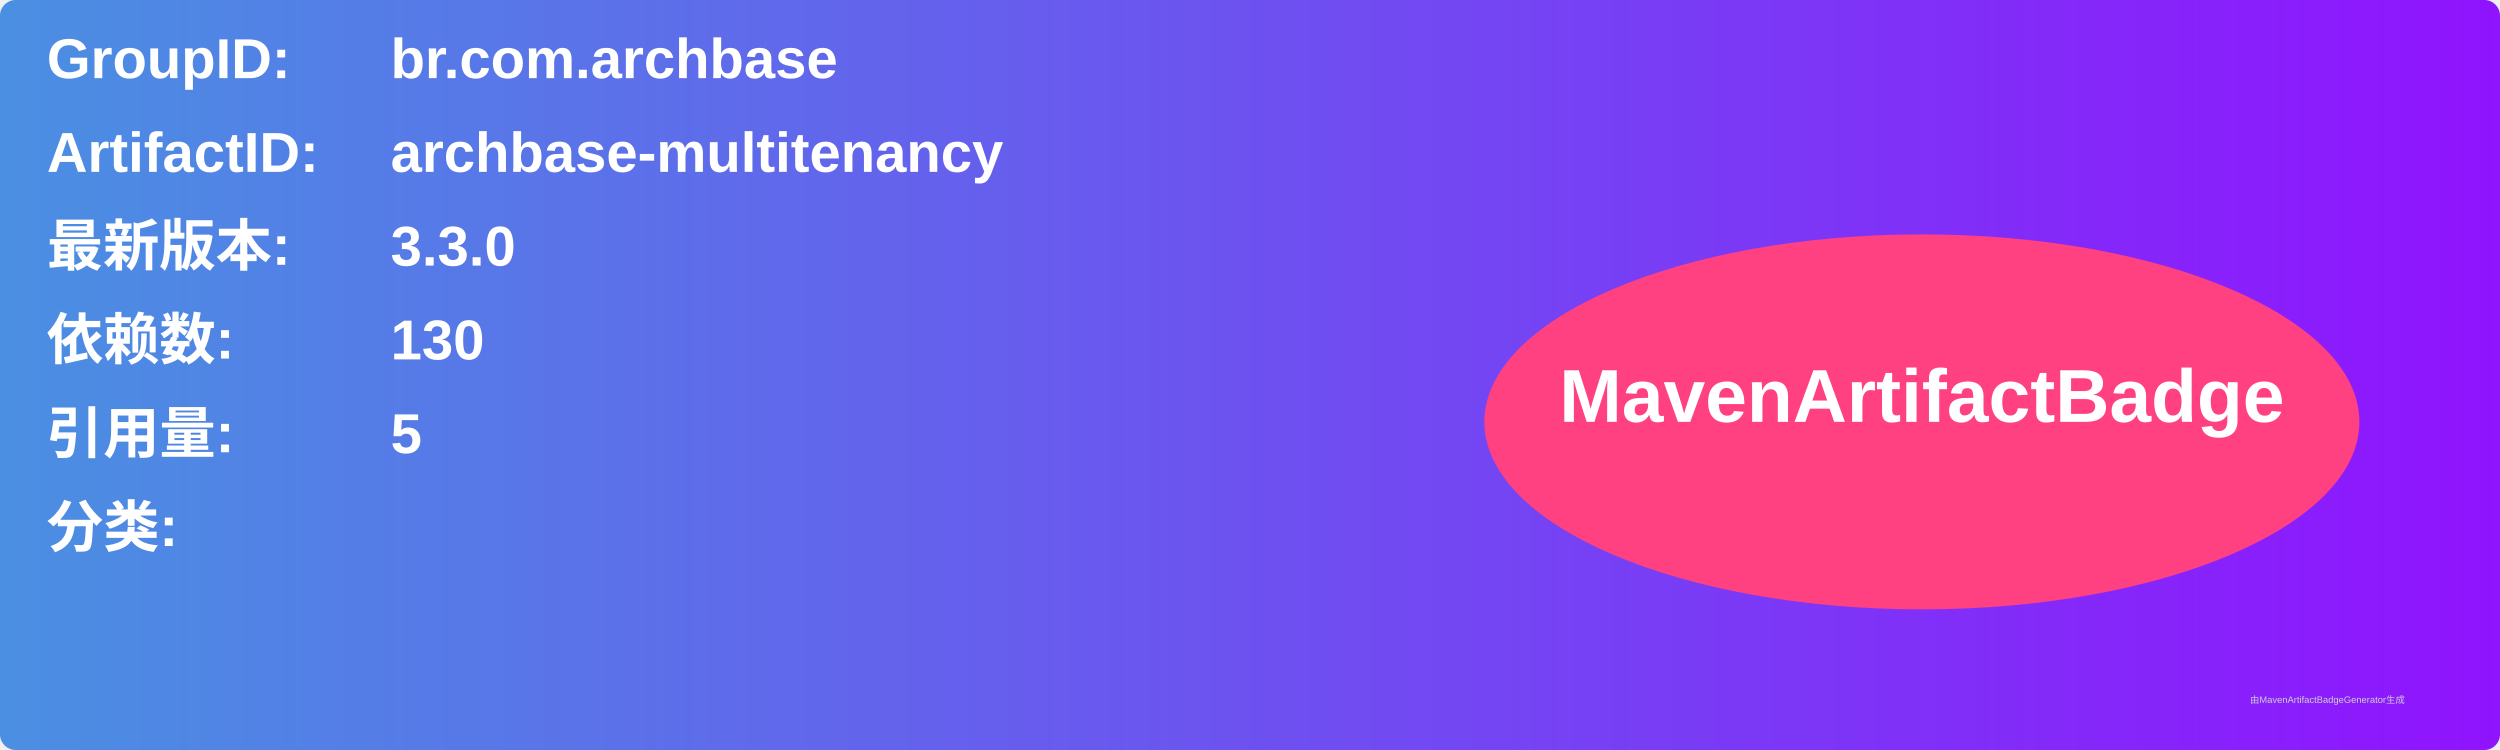
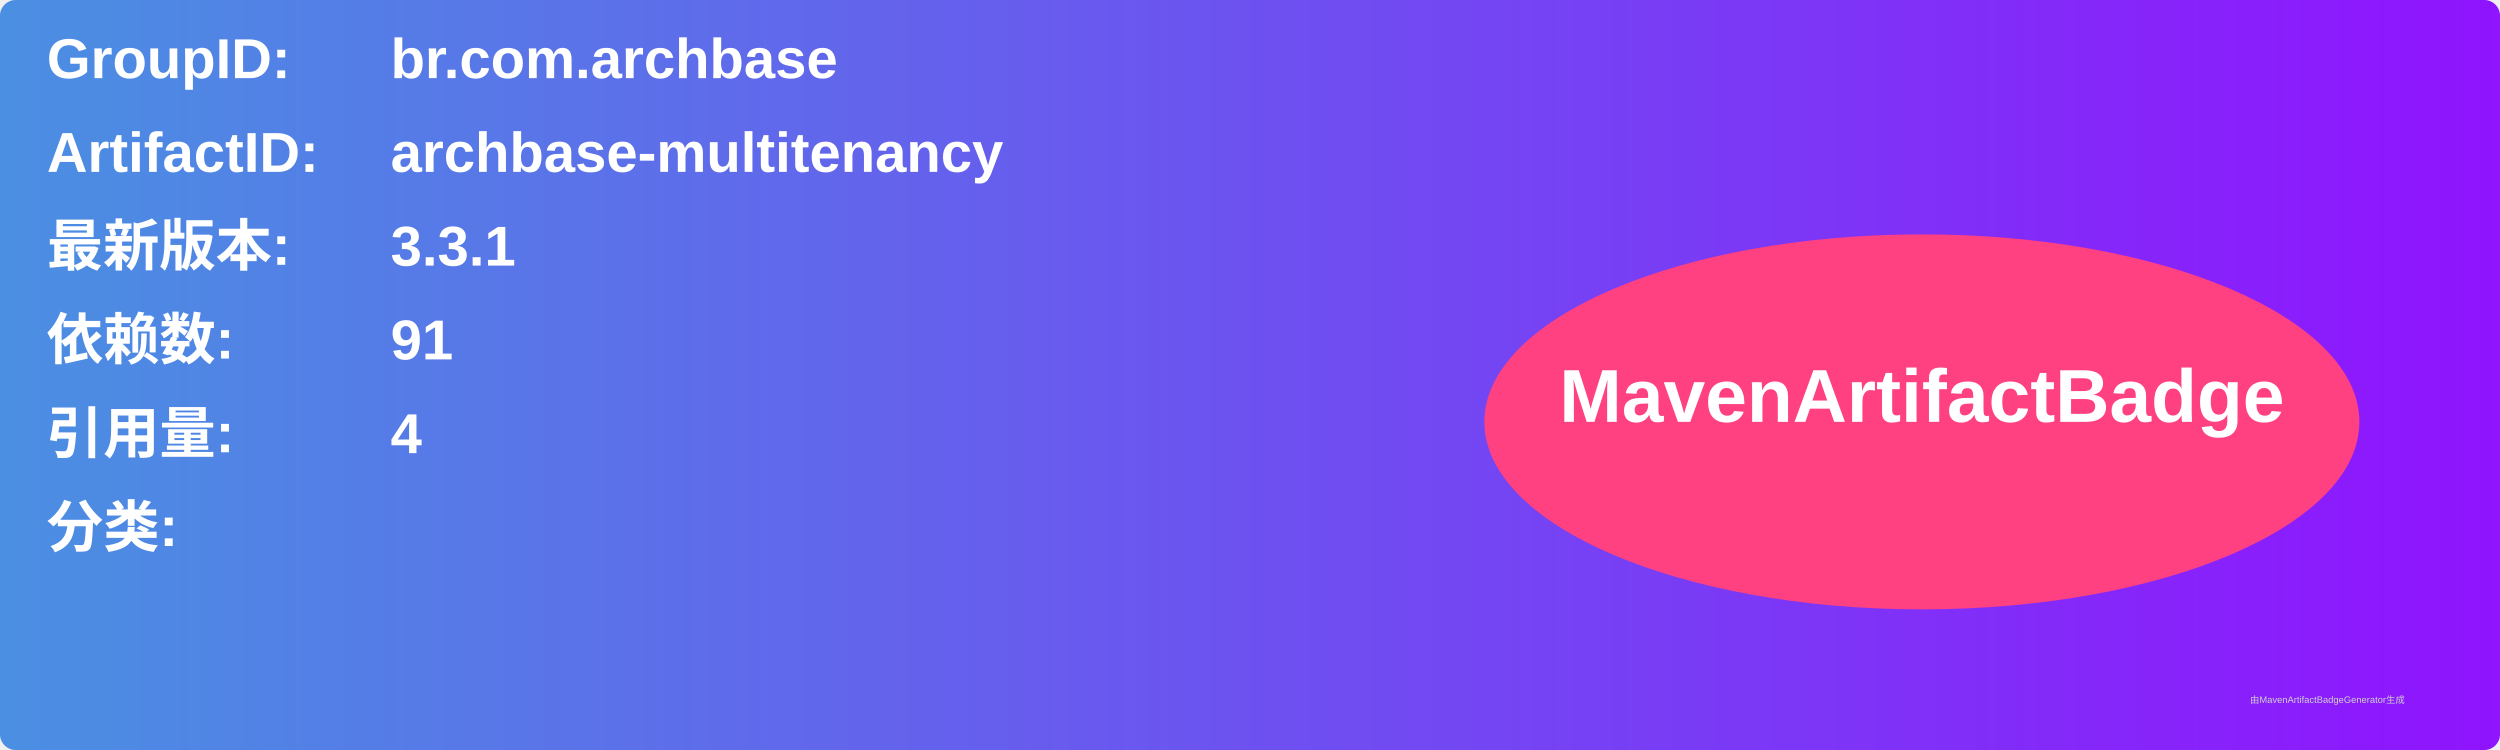
<svg xmlns="http://www.w3.org/2000/svg" width="800" height="240" viewBox="0 0 800 240">
  <linearGradient id="grad" x1="0%" y1="0%" x2="100%" y2="0%">
    <stop offset="0%" stop-color="#4a90e2" />
    <stop offset="100%" stop-color="#9013fe" />
  </linearGradient>
  <rect width="100%" height="100%" rx="5" ry="5" fill="url(#grad)" />
  <g transform="translate(15, 15)">
    <text x="0" y="10" font-family="Arial" font-size="18" fill="white" font-weight="bold" width="260">GroupID:</text>
    <text x="110" y="10" font-family="Arial" font-size="18" fill="white" font-weight="bold" width="460">br.com.archbase</text>
    <text x="0" y="40" font-family="Arial" font-size="18" fill="white" font-weight="bold" width="260">ArtifactID:</text>
    <text x="110" y="40" font-family="Arial" font-size="18" fill="white" font-weight="bold" width="460">archbase-multitenancy</text>
    <text x="0" y="70" font-family="Arial" font-size="18" fill="white" font-weight="bold">最新版本:</text>
    <text x="110" y="70" font-family="Arial" font-size="18" fill="white" font-weight="bold">
-       <tspan font-weight="bold">3.3.0</tspan>
+       <tspan font-weight="bold">3.3.1</tspan>
    </text>
    <text x="0" y="100" font-family="Arial" font-size="18" fill="white" font-weight="bold">依赖数: </text>
    <text x="110" y="100" font-family="Arial" font-size="18" fill="white">
-       <tspan font-weight="bold">130</tspan>
+       <tspan font-weight="bold">91</tspan>
    </text>
    <text x="0" y="130" font-family="Arial" font-size="18" fill="white" font-weight="bold">引用量: </text>
    <text x="110" y="130" font-family="Arial" font-size="18" fill="white">
-       <tspan font-weight="bold">5</tspan>
+       <tspan font-weight="bold">4</tspan>
    </text>
    <text x="0" y="160" font-family="Arial" font-size="18" fill="white" font-weight="bold">分类:</text>
    <text x="10" y="190" font-family="Arial" font-size="10" fill="white">
      <tspan font-weight="bold" />
    </text>
    <ellipse cx="600" cy="120" rx="140" ry="60" fill="#ff4081" />
    <text x="600" y="120" text-anchor="middle" font-family="Arial" font-size="24" fill="white" font-weight="bold">MavenArtifactBadge</text>
  </g>
  <text x="720" y="225" font-family="Arial" font-size="3" fill="#d0d0d0">由MavenArtifactBadgeGenerator生成</text>
</svg>
